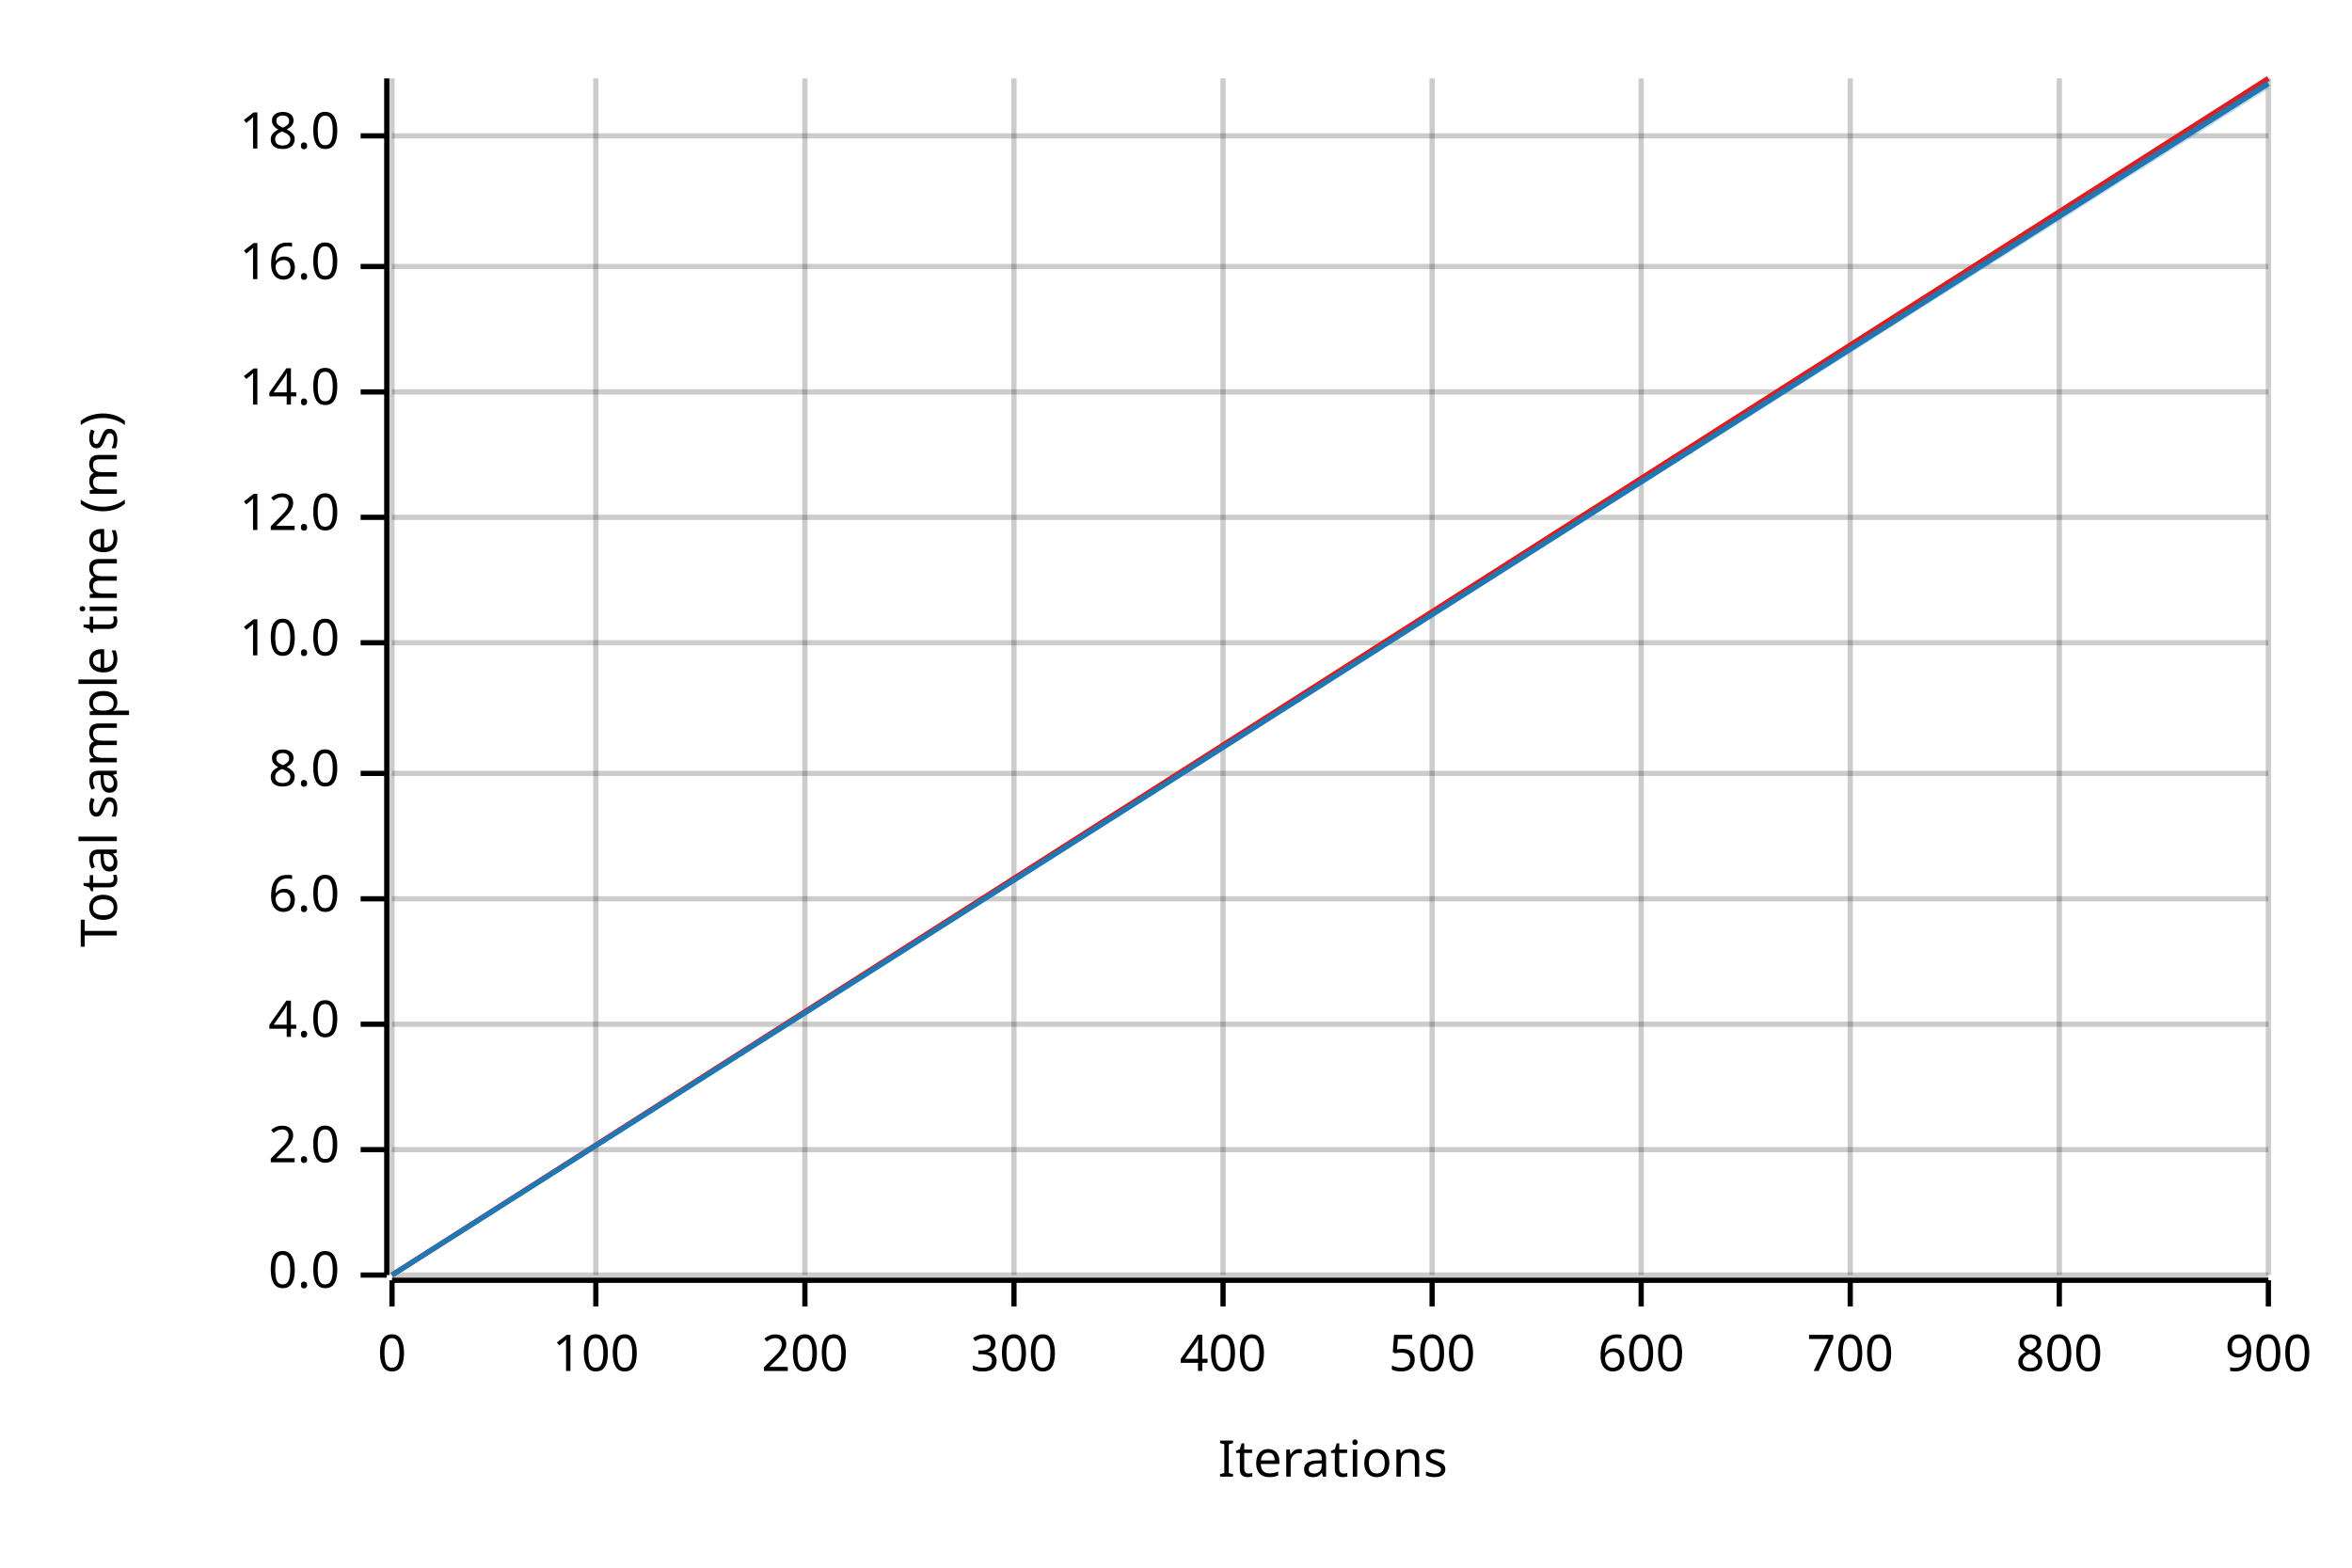
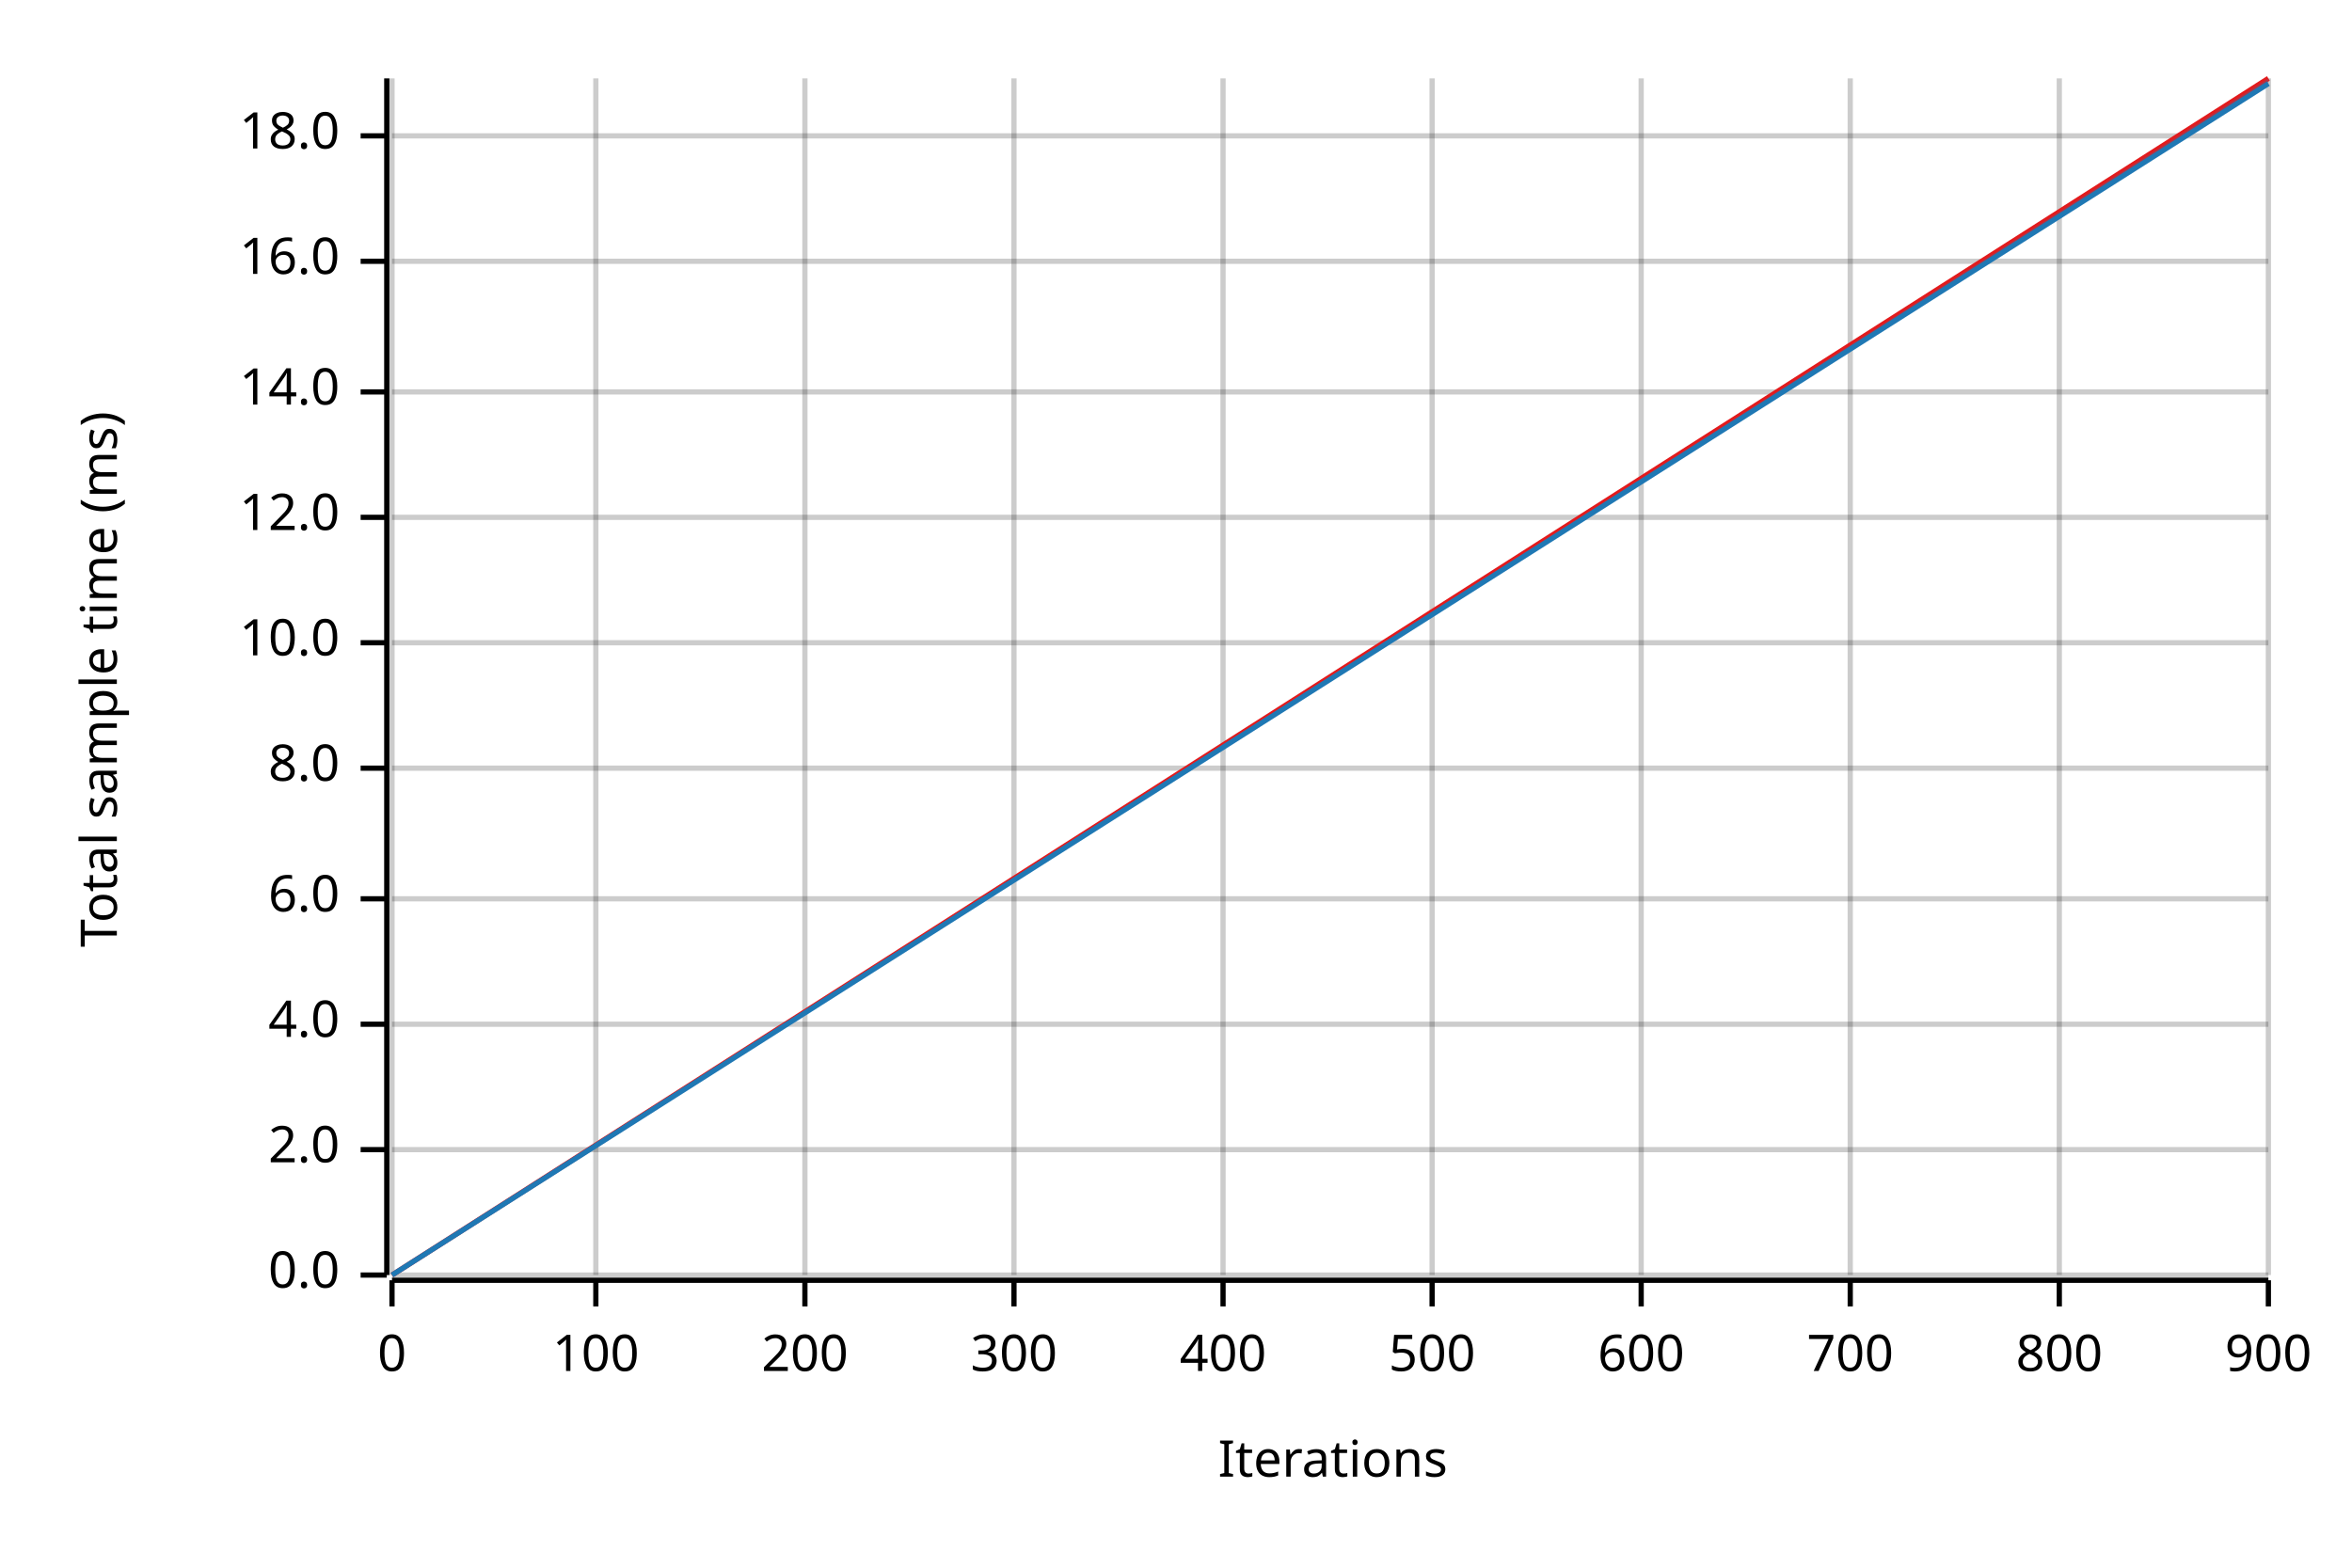
<svg xmlns="http://www.w3.org/2000/svg" width="450" height="300" viewBox="0 0 450 300">
  <text x="15" y="130" dy="0.76em" text-anchor="middle" font-family="sans-serif" font-size="9.677" opacity="1" fill="#000000" transform="rotate(270, 15, 130)">
Total sample time (ms)
</text>
  <text x="255" y="285" dy="-0.5ex" text-anchor="middle" font-family="sans-serif" font-size="9.677" opacity="1" fill="#000000">
Iterations
</text>
  <line opacity="0.2" stroke="#000000" stroke-width="1" x1="75" y1="244" x2="75" y2="15" />
  <line opacity="0.2" stroke="#000000" stroke-width="1" x1="114" y1="244" x2="114" y2="15" />
  <line opacity="0.2" stroke="#000000" stroke-width="1" x1="154" y1="244" x2="154" y2="15" />
  <line opacity="0.2" stroke="#000000" stroke-width="1" x1="194" y1="244" x2="194" y2="15" />
  <line opacity="0.2" stroke="#000000" stroke-width="1" x1="234" y1="244" x2="234" y2="15" />
  <line opacity="0.2" stroke="#000000" stroke-width="1" x1="274" y1="244" x2="274" y2="15" />
  <line opacity="0.2" stroke="#000000" stroke-width="1" x1="314" y1="244" x2="314" y2="15" />
  <line opacity="0.2" stroke="#000000" stroke-width="1" x1="354" y1="244" x2="354" y2="15" />
  <line opacity="0.2" stroke="#000000" stroke-width="1" x1="394" y1="244" x2="394" y2="15" />
  <line opacity="0.2" stroke="#000000" stroke-width="1" x1="434" y1="244" x2="434" y2="15" />
  <line opacity="0.2" stroke="#000000" stroke-width="1" x1="75" y1="244" x2="434" y2="244" />
  <line opacity="0.2" stroke="#000000" stroke-width="1" x1="75" y1="220" x2="434" y2="220" />
  <line opacity="0.2" stroke="#000000" stroke-width="1" x1="75" y1="196" x2="434" y2="196" />
  <line opacity="0.2" stroke="#000000" stroke-width="1" x1="75" y1="172" x2="434" y2="172" />
-   <line opacity="0.2" stroke="#000000" stroke-width="1" x1="75" y1="148" x2="434" y2="148" />
+   <line opacity="0.2" stroke="#000000" stroke-width="1" x1="75" y1="147" x2="434" y2="147" />
  <line opacity="0.2" stroke="#000000" stroke-width="1" x1="75" y1="123" x2="434" y2="123" />
  <line opacity="0.2" stroke="#000000" stroke-width="1" x1="75" y1="99" x2="434" y2="99" />
  <line opacity="0.2" stroke="#000000" stroke-width="1" x1="75" y1="75" x2="434" y2="75" />
-   <line opacity="0.2" stroke="#000000" stroke-width="1" x1="75" y1="51" x2="434" y2="51" />
+   <line opacity="0.2" stroke="#000000" stroke-width="1" x1="75" y1="50" x2="434" y2="50" />
  <line opacity="0.2" stroke="#000000" stroke-width="1" x1="75" y1="26" x2="434" y2="26" />
  <polyline fill="none" opacity="1" stroke="#000000" stroke-width="1" points="74,15 74,244 " />
  <text x="65" y="244" dy="0.5ex" text-anchor="end" font-family="sans-serif" font-size="9.677" opacity="1" fill="#000000">
0.0
</text>
  <polyline fill="none" opacity="1" stroke="#000000" stroke-width="1" points="69,244 74,244 " />
  <text x="65" y="220" dy="0.5ex" text-anchor="end" font-family="sans-serif" font-size="9.677" opacity="1" fill="#000000">
2.0
</text>
  <polyline fill="none" opacity="1" stroke="#000000" stroke-width="1" points="69,220 74,220 " />
  <text x="65" y="196" dy="0.5ex" text-anchor="end" font-family="sans-serif" font-size="9.677" opacity="1" fill="#000000">
4.0
</text>
  <polyline fill="none" opacity="1" stroke="#000000" stroke-width="1" points="69,196 74,196 " />
  <text x="65" y="172" dy="0.5ex" text-anchor="end" font-family="sans-serif" font-size="9.677" opacity="1" fill="#000000">
6.0
</text>
  <polyline fill="none" opacity="1" stroke="#000000" stroke-width="1" points="69,172 74,172 " />
-   <text x="65" y="148" dy="0.5ex" text-anchor="end" font-family="sans-serif" font-size="9.677" opacity="1" fill="#000000">
+   <text x="65" y="147" dy="0.5ex" text-anchor="end" font-family="sans-serif" font-size="9.677" opacity="1" fill="#000000">
8.0
</text>
-   <polyline fill="none" opacity="1" stroke="#000000" stroke-width="1" points="69,148 74,148 " />
+   <polyline fill="none" opacity="1" stroke="#000000" stroke-width="1" points="69,147 74,147 " />
  <text x="65" y="123" dy="0.5ex" text-anchor="end" font-family="sans-serif" font-size="9.677" opacity="1" fill="#000000">
10.0
</text>
  <polyline fill="none" opacity="1" stroke="#000000" stroke-width="1" points="69,123 74,123 " />
  <text x="65" y="99" dy="0.5ex" text-anchor="end" font-family="sans-serif" font-size="9.677" opacity="1" fill="#000000">
12.0
</text>
  <polyline fill="none" opacity="1" stroke="#000000" stroke-width="1" points="69,99 74,99 " />
  <text x="65" y="75" dy="0.5ex" text-anchor="end" font-family="sans-serif" font-size="9.677" opacity="1" fill="#000000">
14.0
</text>
  <polyline fill="none" opacity="1" stroke="#000000" stroke-width="1" points="69,75 74,75 " />
-   <text x="65" y="51" dy="0.5ex" text-anchor="end" font-family="sans-serif" font-size="9.677" opacity="1" fill="#000000">
+   <text x="65" y="50" dy="0.5ex" text-anchor="end" font-family="sans-serif" font-size="9.677" opacity="1" fill="#000000">
16.0
</text>
-   <polyline fill="none" opacity="1" stroke="#000000" stroke-width="1" points="69,51 74,51 " />
+   <polyline fill="none" opacity="1" stroke="#000000" stroke-width="1" points="69,50 74,50 " />
  <text x="65" y="26" dy="0.5ex" text-anchor="end" font-family="sans-serif" font-size="9.677" opacity="1" fill="#000000">
18.0
</text>
  <polyline fill="none" opacity="1" stroke="#000000" stroke-width="1" points="69,26 74,26 " />
  <polyline fill="none" opacity="1" stroke="#000000" stroke-width="1" points="75,245 434,245 " />
  <text x="75" y="255" dy="0.76em" text-anchor="middle" font-family="sans-serif" font-size="9.677" opacity="1" fill="#000000">
0
</text>
  <polyline fill="none" opacity="1" stroke="#000000" stroke-width="1" points="75,245 75,250 " />
  <text x="114" y="255" dy="0.76em" text-anchor="middle" font-family="sans-serif" font-size="9.677" opacity="1" fill="#000000">
100
</text>
  <polyline fill="none" opacity="1" stroke="#000000" stroke-width="1" points="114,245 114,250 " />
  <text x="154" y="255" dy="0.76em" text-anchor="middle" font-family="sans-serif" font-size="9.677" opacity="1" fill="#000000">
200
</text>
  <polyline fill="none" opacity="1" stroke="#000000" stroke-width="1" points="154,245 154,250 " />
  <text x="194" y="255" dy="0.76em" text-anchor="middle" font-family="sans-serif" font-size="9.677" opacity="1" fill="#000000">
300
</text>
  <polyline fill="none" opacity="1" stroke="#000000" stroke-width="1" points="194,245 194,250 " />
  <text x="234" y="255" dy="0.76em" text-anchor="middle" font-family="sans-serif" font-size="9.677" opacity="1" fill="#000000">
400
</text>
  <polyline fill="none" opacity="1" stroke="#000000" stroke-width="1" points="234,245 234,250 " />
  <text x="274" y="255" dy="0.76em" text-anchor="middle" font-family="sans-serif" font-size="9.677" opacity="1" fill="#000000">
500
</text>
  <polyline fill="none" opacity="1" stroke="#000000" stroke-width="1" points="274,245 274,250 " />
  <text x="314" y="255" dy="0.76em" text-anchor="middle" font-family="sans-serif" font-size="9.677" opacity="1" fill="#000000">
600
</text>
  <polyline fill="none" opacity="1" stroke="#000000" stroke-width="1" points="314,245 314,250 " />
  <text x="354" y="255" dy="0.76em" text-anchor="middle" font-family="sans-serif" font-size="9.677" opacity="1" fill="#000000">
700
</text>
  <polyline fill="none" opacity="1" stroke="#000000" stroke-width="1" points="354,245 354,250 " />
  <text x="394" y="255" dy="0.76em" text-anchor="middle" font-family="sans-serif" font-size="9.677" opacity="1" fill="#000000">
800
</text>
  <polyline fill="none" opacity="1" stroke="#000000" stroke-width="1" points="394,245 394,250 " />
  <text x="434" y="255" dy="0.76em" text-anchor="middle" font-family="sans-serif" font-size="9.677" opacity="1" fill="#000000">
900
</text>
  <polyline fill="none" opacity="1" stroke="#000000" stroke-width="1" points="434,245 434,250 " />
  <polyline fill="none" opacity="1" stroke="#E31A1C" stroke-width="1" points="75,244 434,15 " />
  <polygon opacity="0.25" fill="#E31A1C" points="75,244 434,16 434,15 " />
  <polyline fill="none" opacity="1" stroke="#1F78B4" stroke-width="1" points="75,244 434,16 " />
-   <polygon opacity="0.25" fill="#1F78B4" points="75,244 434,17 434,15 " />
+   <polygon opacity="0.25" fill="#1F78B4" points="75,244 434,16 434,15 " />
</svg>
